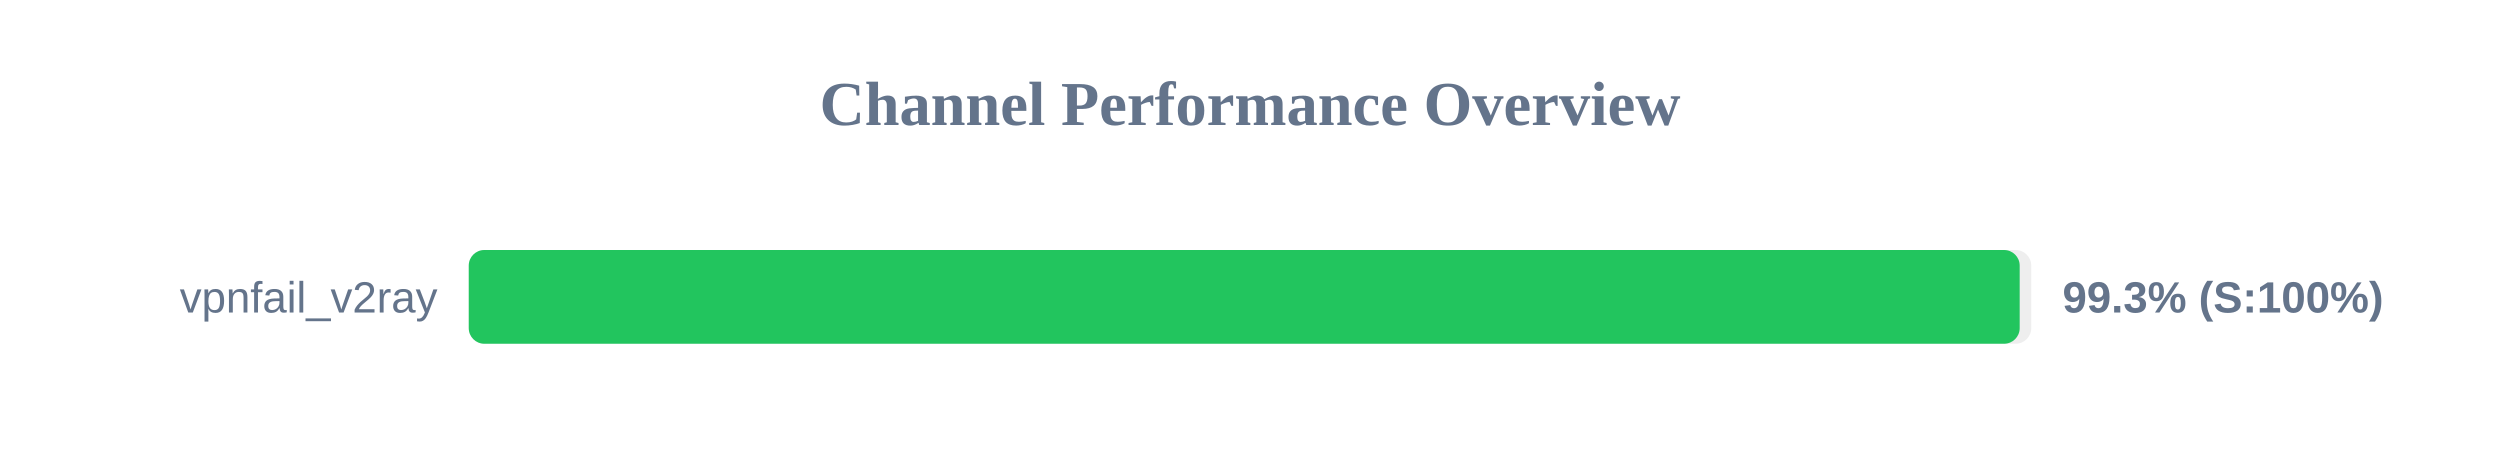
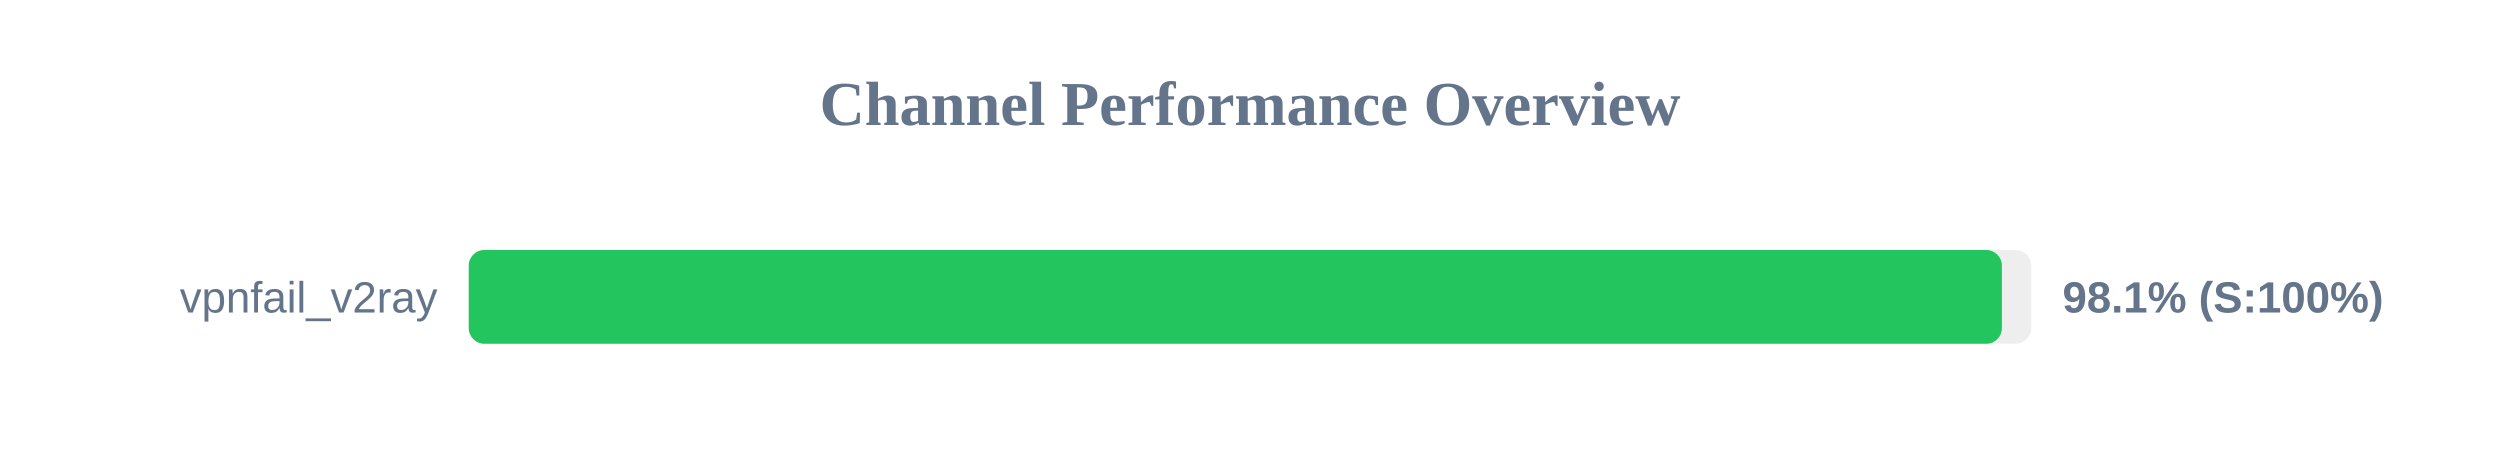
<svg xmlns="http://www.w3.org/2000/svg" width="800" height="150" version="1.1">
  <style>
        .row { font: 14px Arial; fill: #64748b; }
        .score { font: bold 14px Arial; fill: #64748b; }
    </style>
  <text x="400" y="40" text-anchor="middle" font-size="20px" font-weight="bold" fill="#64748b">Channel Performance Overview</text>
  <rect x="150" y="80" width="500" height="30" fill="#eee" rx="5" />
-   <rect x="150" y="80" width="496.3" height="30" fill="#22c55e" rx="5" />
+   <rect x="150" y="80" width="490.6" height="30" fill="#22c55e" rx="5" />
  <text x="140" y="100" text-anchor="end" class="row">vpnfail_v2ray</text>
-   <text x="660" y="100" text-anchor="start" class="score">99.3% (S:100%)</text>
+   <text x="660" y="100" text-anchor="start" class="score">98.1% (S:100%)</text>
</svg>
